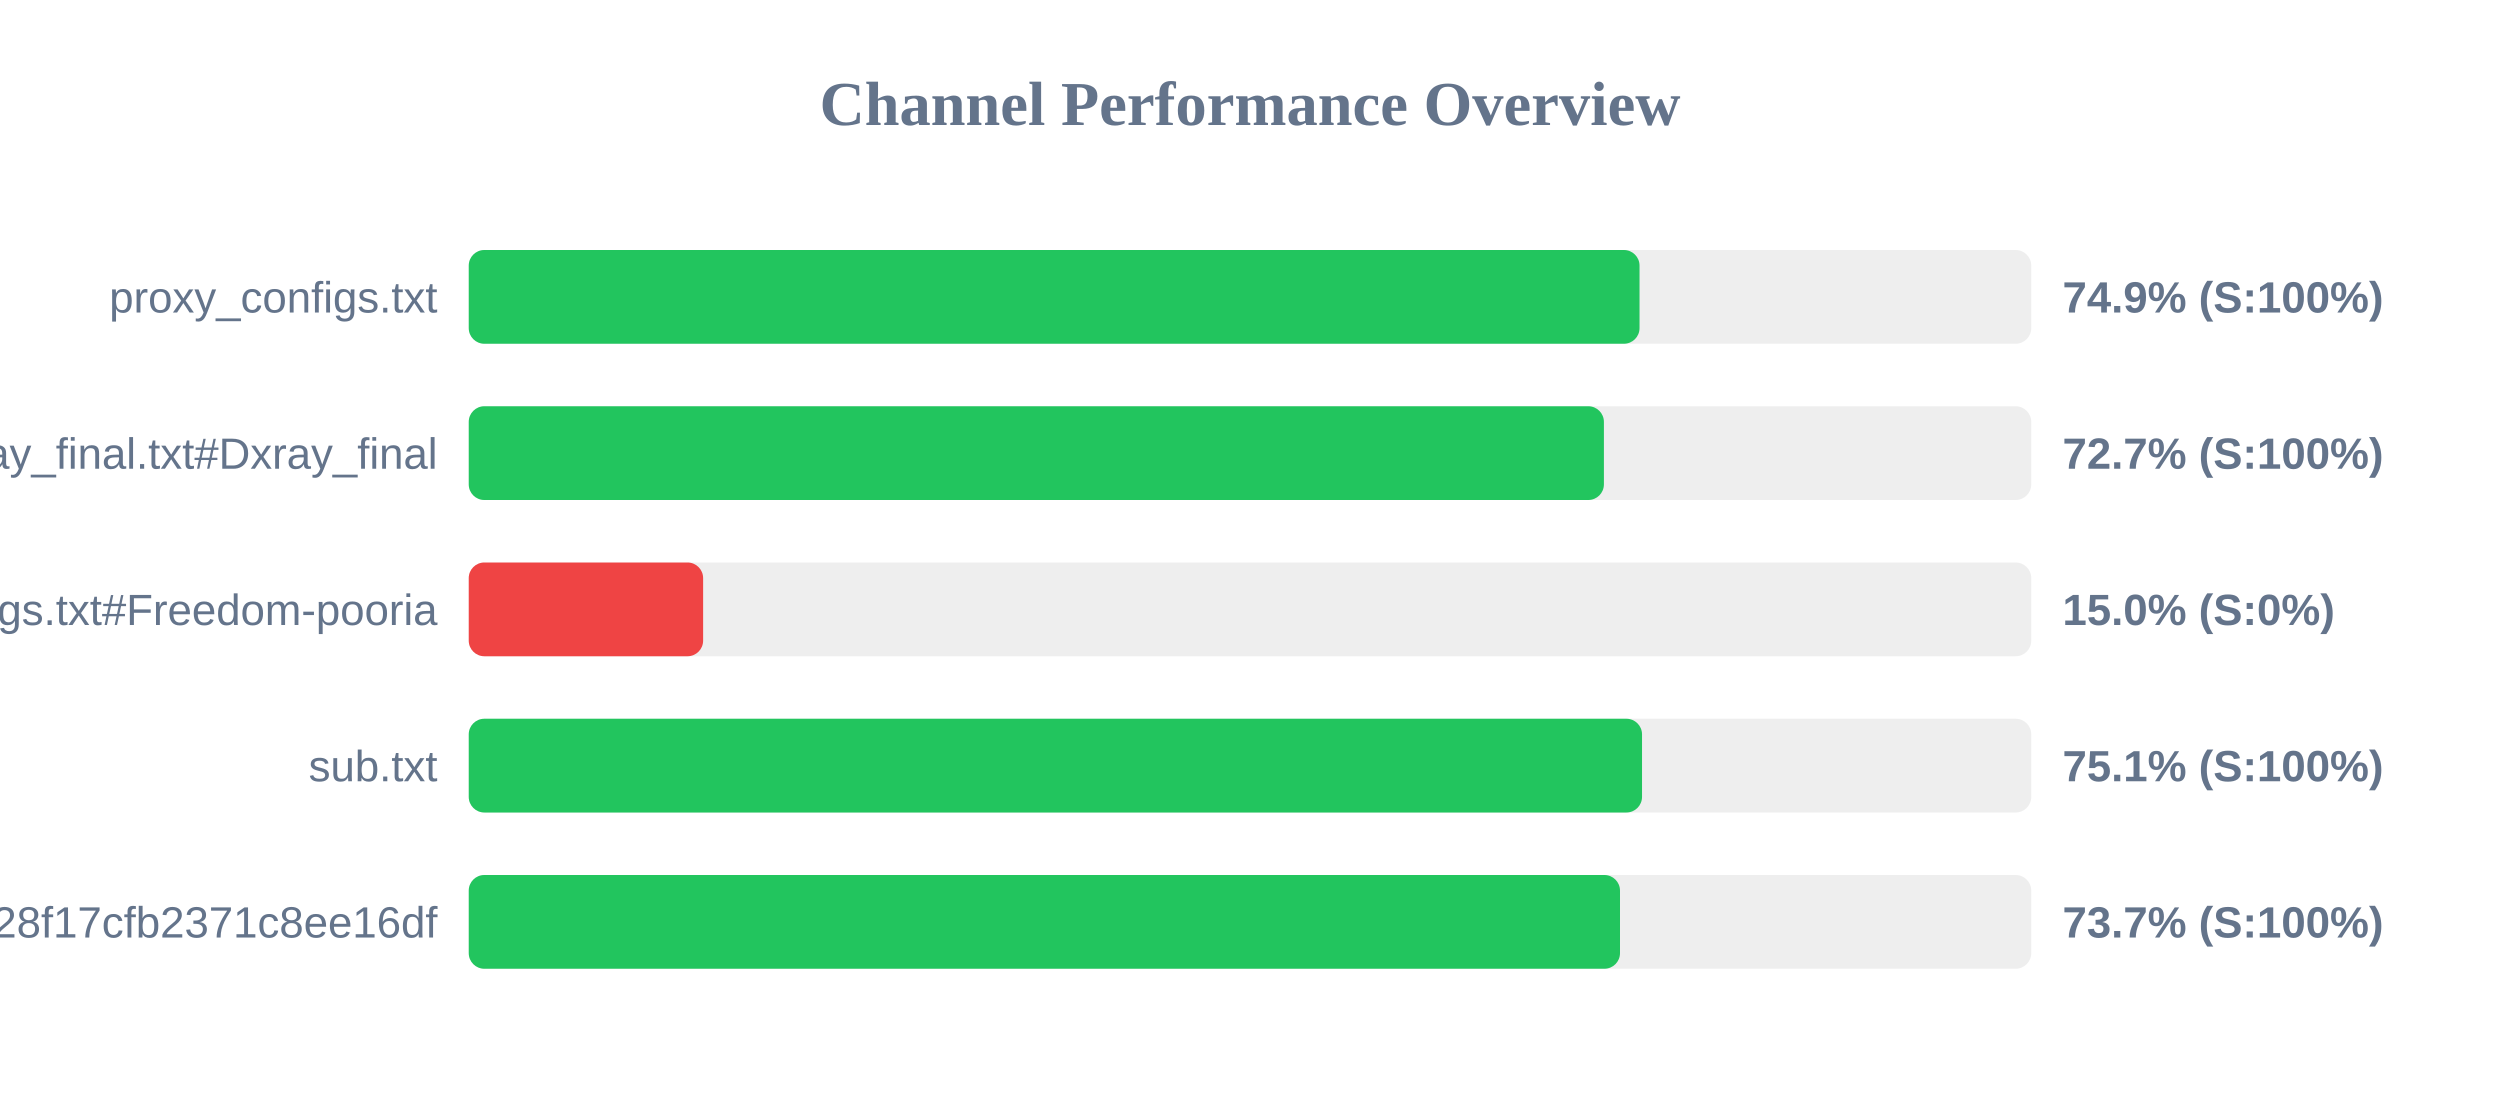
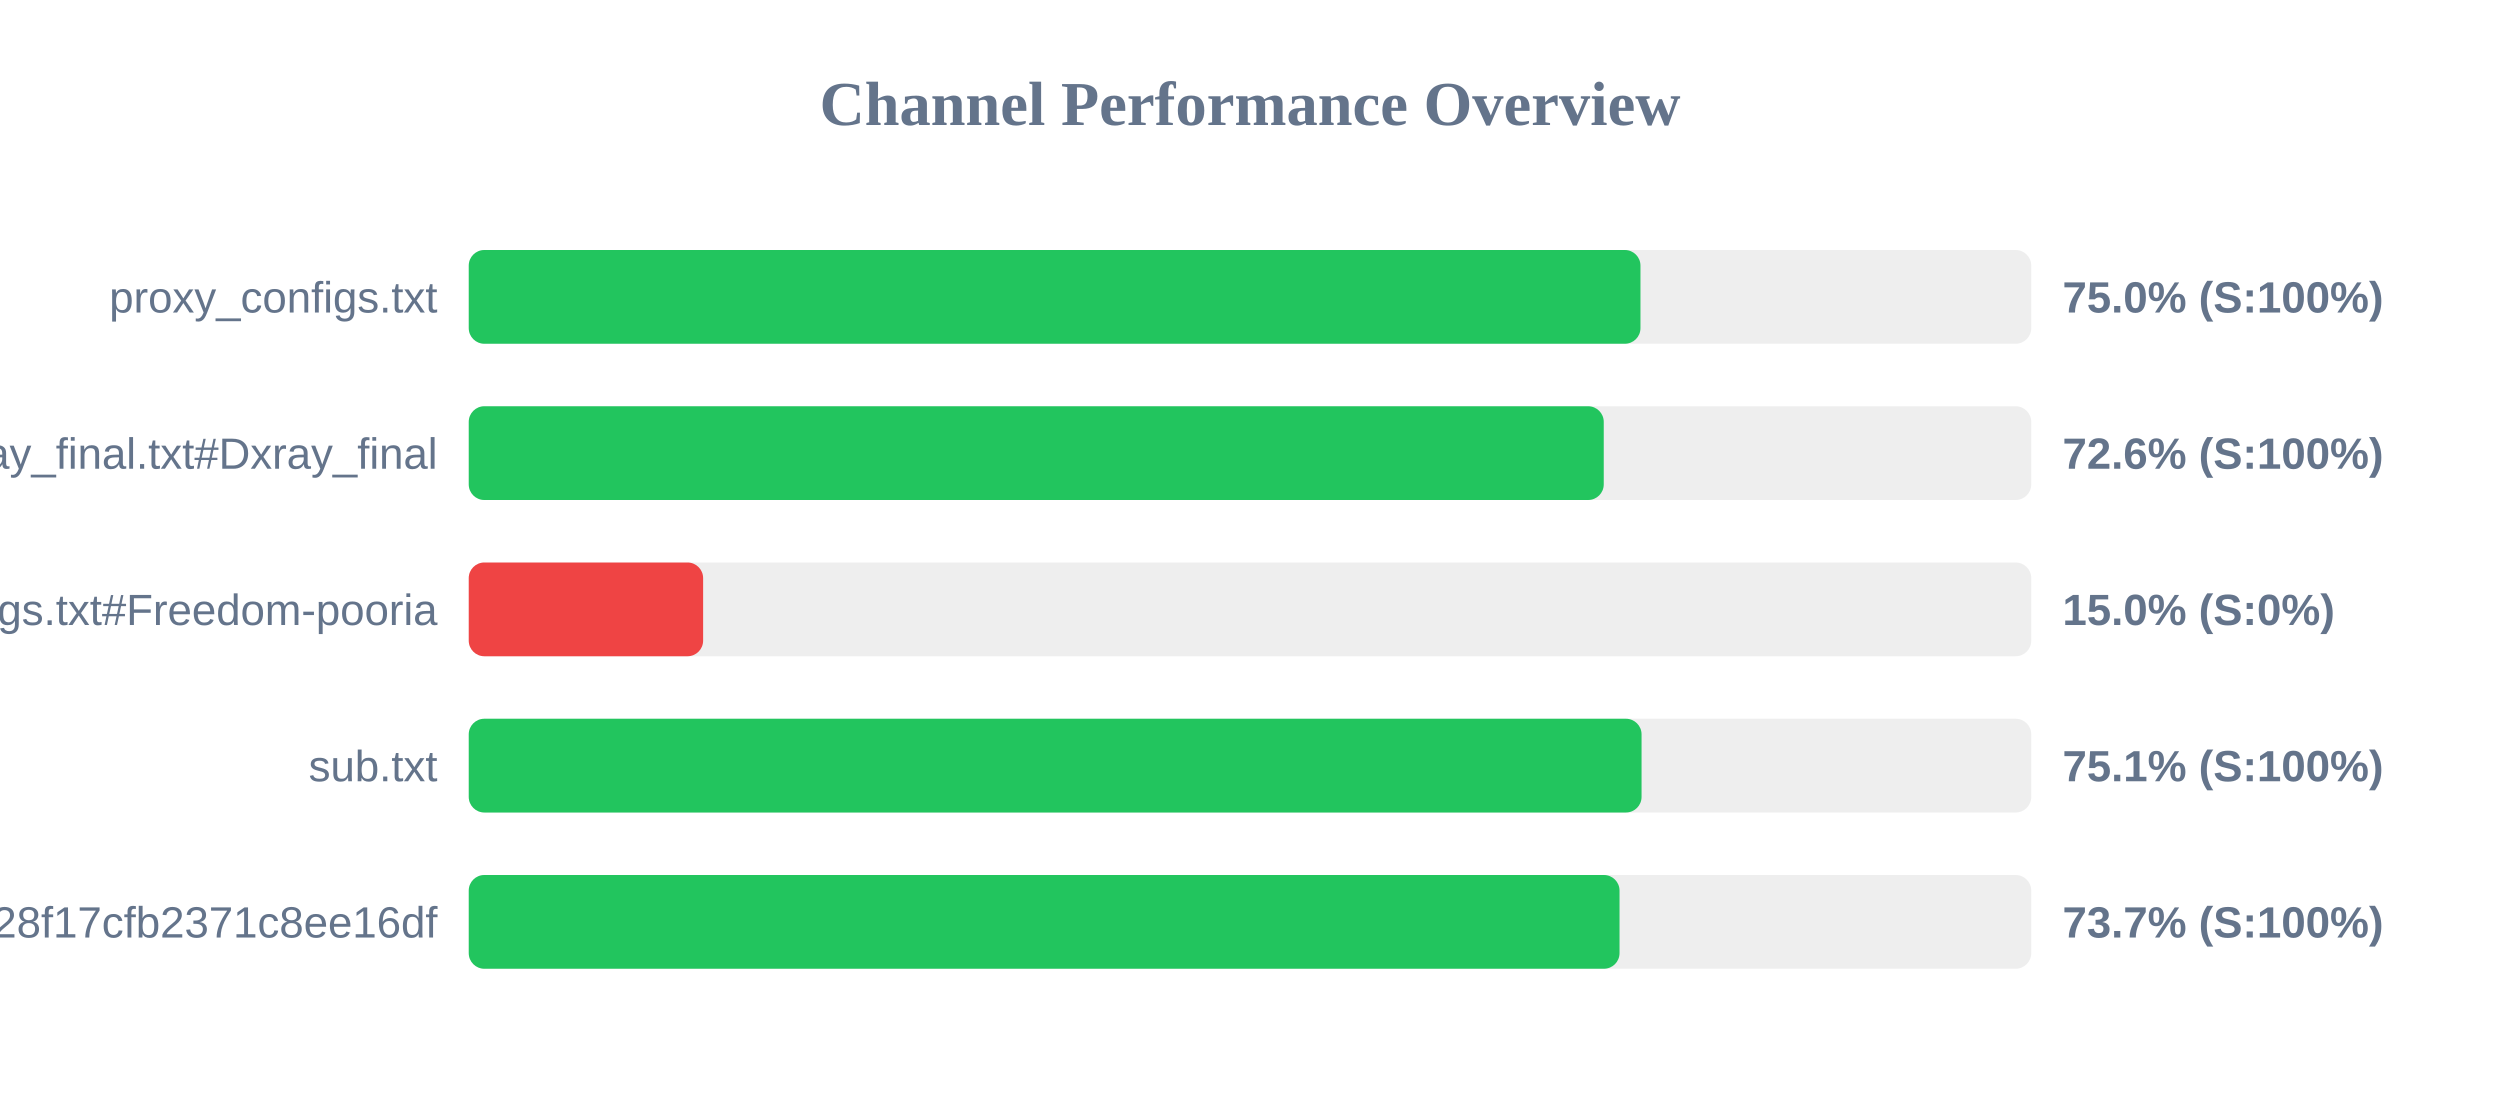
<svg xmlns="http://www.w3.org/2000/svg" width="800" height="350" version="1.1">
  <style>
        .row { font: 14px Arial; fill: #64748b; }
        .score { font: bold 14px Arial; fill: #64748b; }
    </style>
  <text x="400" y="40" text-anchor="middle" font-size="20px" font-weight="bold" fill="#64748b">Channel Performance Overview</text>
  <rect x="150" y="80" width="500" height="30" fill="#eee" rx="5" />
-   <rect x="150" y="80" width="374.65" height="30" fill="#22c55e" rx="5" />
+   <rect x="150" y="80" width="374.95" height="30" fill="#22c55e" rx="5" />
  <text x="140" y="100" text-anchor="end" class="row">proxy_configs.txt</text>
-   <text x="660" y="100" text-anchor="start" class="score">74.9% (S:100%)</text>
+   <text x="660" y="100" text-anchor="start" class="score">75.0% (S:100%)</text>
  <rect x="150" y="130" width="500" height="30" fill="#eee" rx="5" />
-   <rect x="150" y="130" width="363.25" height="30" fill="#22c55e" rx="5" />
+   <rect x="150" y="130" width="363.2" height="30" fill="#22c55e" rx="5" />
  <text x="140" y="150" text-anchor="end" class="row">xray_final.txt#Dxray_final</text>
-   <text x="660" y="150" text-anchor="start" class="score">72.7% (S:100%)</text>
+   <text x="660" y="150" text-anchor="start" class="score">72.6% (S:100%)</text>
  <rect x="150" y="180" width="500" height="30" fill="#eee" rx="5" />
  <rect x="150" y="180" width="75.0" height="30" fill="#ef4444" rx="5" />
  <text x="140" y="200" text-anchor="end" class="row">v2ray_configs.txt#Freedom-pooria</text>
  <text x="660" y="200" text-anchor="start" class="score">15.0% (S:0%)</text>
  <rect x="150" y="230" width="500" height="30" fill="#eee" rx="5" />
-   <rect x="150" y="230" width="375.45" height="30" fill="#22c55e" rx="5" />
+   <rect x="150" y="230" width="375.3" height="30" fill="#22c55e" rx="5" />
  <text x="140" y="250" text-anchor="end" class="row">sub.txt</text>
  <text x="660" y="250" text-anchor="start" class="score">75.1% (S:100%)</text>
  <rect x="150" y="280" width="500" height="30" fill="#eee" rx="5" />
-   <rect x="150" y="280" width="368.4" height="30" fill="#22c55e" rx="5" />
+   <rect x="150" y="280" width="368.25" height="30" fill="#22c55e" rx="5" />
  <text x="140" y="300" text-anchor="end" class="row">?token=fedfed7b41b828f17cfb2371c8ee16df</text>
  <text x="660" y="300" text-anchor="start" class="score">73.7% (S:100%)</text>
</svg>
